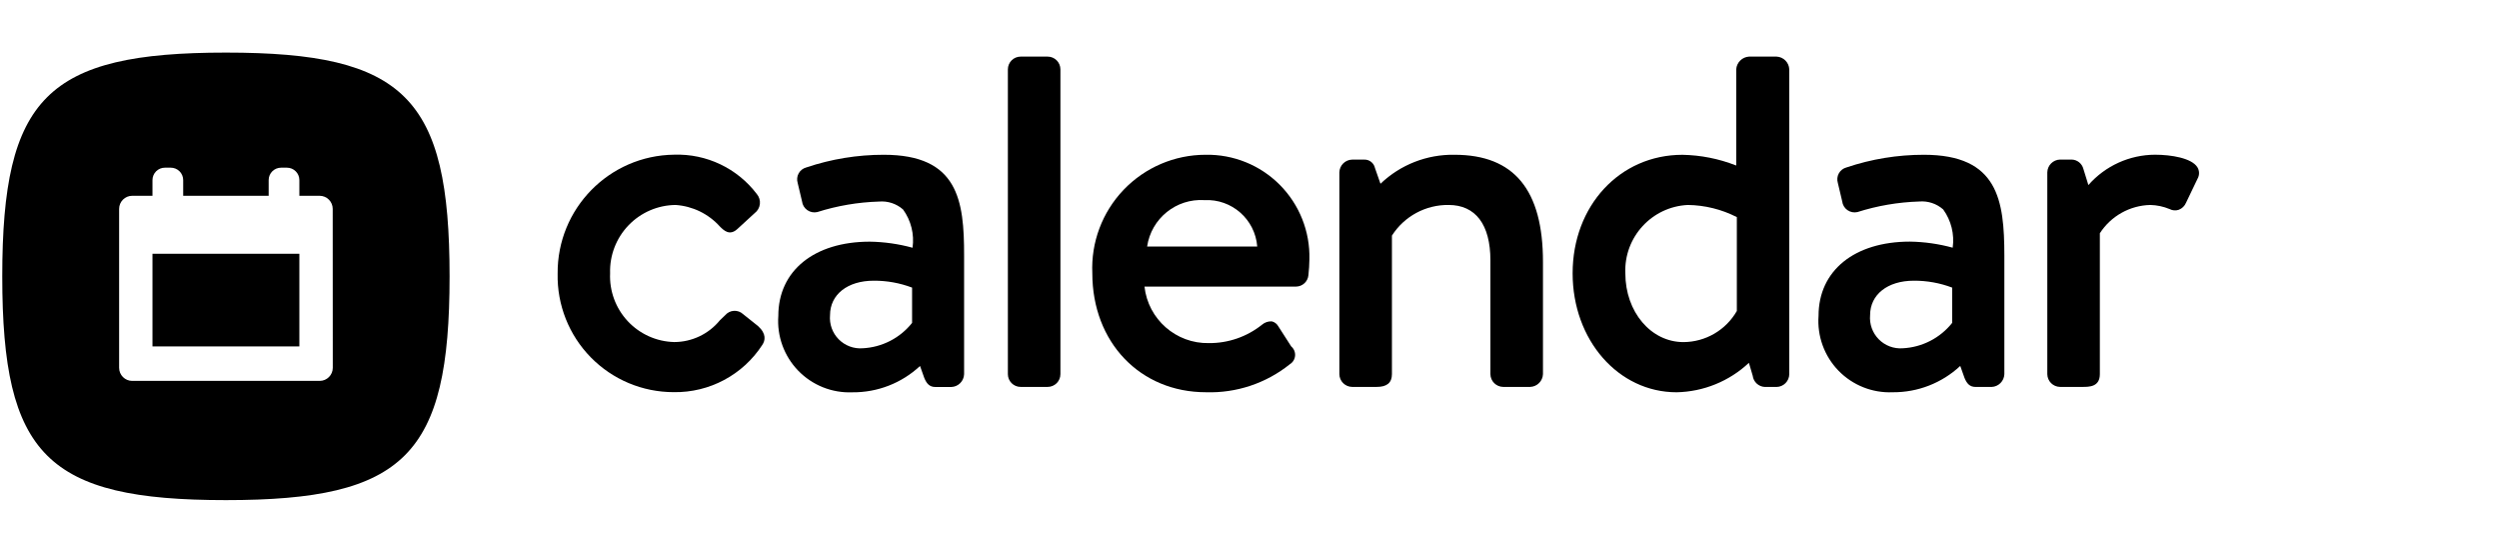
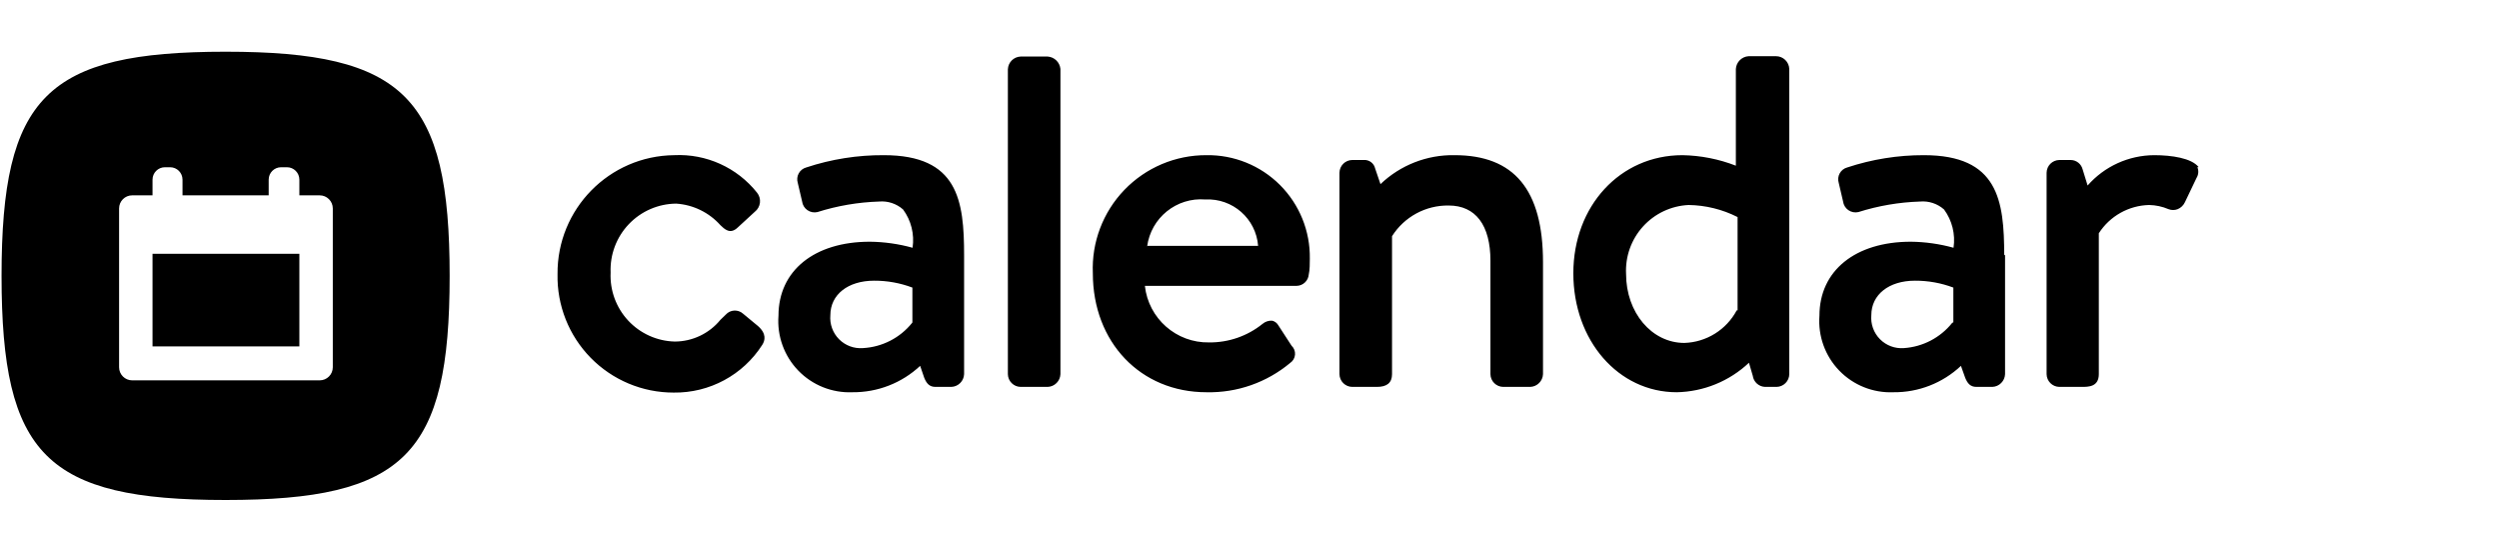
<svg xmlns="http://www.w3.org/2000/svg" viewBox="0 0 145 32">
  <g id="New">
-     <rect x="8.847" y="14.719" width="8.523" height="5.373" />
-     <path d="M13.109,3.051C2.727,3.051.131,5.647.131,16.029s2.6,12.978,12.978,12.978,12.977-2.6,12.977-12.978S23.491,3.051,13.109,3.051Zm6.2,18.281a.76.76,0,0,1-.759.76H7.672a.76.76,0,0,1-.76-.76V12.116a.76.76,0,0,1,.76-.76H8.847v-.911a.719.719,0,0,1,.72-.719h.342a.719.719,0,0,1,.72.719v.911h4.96v-.911a.719.719,0,0,1,.719-.719h.343a.719.719,0,0,1,.719.719v.911h1.176a.759.759,0,0,1,.759.76Z" />
-     <path d="M43.113,18.217a.717.717,0,0,0-1.031.061c-.1.1-.207.2-.313.3a3.427,3.427,0,0,1-2.654,1.261A3.818,3.818,0,0,1,35.4,15.85,3.84,3.84,0,0,1,39.2,11.888a3.8,3.8,0,0,1,2.572,1.252c.224.222.56.559,1.013.143l1.006-.924a.763.763,0,0,0,.126-1.1,5.777,5.777,0,0,0-4.8-2.287,6.84,6.84,0,0,0-6.761,6.9,6.731,6.731,0,0,0,6.733,6.873,6.008,6.008,0,0,0,5.144-2.743c.164-.246.255-.634-.25-1.091Z" />
-     <path d="M51.284,8.977a14.037,14.037,0,0,0-4.5.735.712.712,0,0,0-.5.9l.252,1.064a.727.727,0,0,0,.885.624A13.169,13.169,0,0,1,51,11.691a1.868,1.868,0,0,1,1.4.461,3.058,3.058,0,0,1,.549,2.217,9.964,9.964,0,0,0-2.482-.352c-3.223,0-5.306,1.687-5.306,4.3a4.136,4.136,0,0,0,4.3,4.437,5.675,5.675,0,0,0,3.922-1.527l.247.694c.132.315.292.525.647.525H55.2a.77.77,0,0,0,.74-.741V14.814C55.944,11.621,55.594,8.977,51.284,8.977ZM50.051,20.2a1.767,1.767,0,0,1-1.89-1.919c0-1.2,1.018-2,2.534-2a6.187,6.187,0,0,1,2.227.4v2.046A3.9,3.9,0,0,1,50.051,20.2Z" />
-     <path d="M59.22,3.284h1.568a.741.741,0,0,1,.741.741V21.7a.741.741,0,0,1-.741.741H59.221a.741.741,0,0,1-.741-.741V4.024A.74.74,0,0,1,59.22,3.284Z" />
-     <path d="M69.945,8.977A6.577,6.577,0,0,0,63.38,15.85c0,4,2.773,6.9,6.593,6.9a7.393,7.393,0,0,0,4.87-1.626.638.638,0,0,0,.079-1.03l-.757-1.178a.582.582,0,0,0-.367-.276.8.8,0,0,0-.566.188A4.869,4.869,0,0,1,70.141,19.9a3.684,3.684,0,0,1-3.734-3.278h8.8a.727.727,0,0,0,.712-.669c.029-.228.057-.681.057-.912A5.915,5.915,0,0,0,69.945,8.977Zm-.056,2.63a2.923,2.923,0,0,1,3.06,2.691H66.56A3.158,3.158,0,0,1,69.889,11.607Z" />
-     <path d="M84.4,8.977A6.052,6.052,0,0,0,80.1,10.658l-.319-.911a.62.62,0,0,0-.654-.489h-.672a.759.759,0,0,0-.741.74V21.7a.751.751,0,0,0,.741.741h1.428c.593,0,.881-.242.881-.741V13.666a3.841,3.841,0,0,1,3.291-1.778c1.563,0,2.423,1.139,2.423,3.207V21.7a.751.751,0,0,0,.741.741h1.568a.77.77,0,0,0,.741-.741v-6.5C89.532,11.015,87.852,8.977,84.4,8.977Z" />
-     <path d="M103.082,3.284h-1.6a.791.791,0,0,0-.741.74V9.6l-.023-.008a8.932,8.932,0,0,0-3.1-.613c-3.631,0-6.369,2.955-6.369,6.873,0,3.87,2.65,6.9,6.033,6.9a6.32,6.32,0,0,0,4.195-1.708l.22.746a.744.744,0,0,0,.709.654h.672a.75.75,0,0,0,.741-.741V4.024A.77.77,0,0,0,103.082,3.284Zm-5.4,16.558c-1.892,0-3.375-1.753-3.375-3.992a3.81,3.81,0,0,1,3.627-3.962,6.429,6.429,0,0,1,2.843.705v5.444A3.591,3.591,0,0,1,97.678,19.842Z" />
-     <path d="M111.633,8.977a14.027,14.027,0,0,0-4.495.735.712.712,0,0,0-.5.9l.252,1.064a.725.725,0,0,0,.884.624,13.178,13.178,0,0,1,3.577-.612,1.864,1.864,0,0,1,1.4.461,3.057,3.057,0,0,1,.55,2.217,9.974,9.974,0,0,0-2.483-.352c-3.222,0-5.3,1.687-5.3,4.3a4.136,4.136,0,0,0,4.3,4.437,5.677,5.677,0,0,0,3.922-1.527l.247.694c.131.315.291.525.647.525h.924a.77.77,0,0,0,.741-.741V14.814C116.294,11.621,115.943,8.977,111.633,8.977ZM110.4,20.2a1.768,1.768,0,0,1-1.891-1.919c0-1.2,1.019-2,2.535-2a6.187,6.187,0,0,1,2.227.4v2.046A3.906,3.906,0,0,1,110.4,20.2Z" />
-     <path d="M127.5,9.7c-.336-.535-1.531-.726-2.453-.726a5.165,5.165,0,0,0-3.872,1.76l-.289-.934a.722.722,0,0,0-.682-.545h-.672a.759.759,0,0,0-.741.74V21.7a.75.75,0,0,0,.741.741h1.287c.407,0,1.021,0,1.021-.741V13.529a3.583,3.583,0,0,1,2.928-1.641,3.111,3.111,0,0,1,1.12.238.674.674,0,0,0,.531.041.736.736,0,0,0,.421-.407l.672-1.4A.649.649,0,0,0,127.5,9.7Z" />
+     <path d="M8.85,14.72h8.52v5.37H8.85ZM26.09,16c0,10.38-2.6,13-13,13s-13-2.6-13-13,2.6-13,13-13S26.09,5.65,26.09,16Zm-6.78-3.91a.76.76,0,0,0-.76-.76H17.37v-.91a.72.72,0,0,0-.72-.72h-.34a.72.72,0,0,0-.72.72v.91h-5v-.91a.72.72,0,0,0-.72-.72H9.57a.72.72,0,0,0-.72.72v.91H7.67a.76.76,0,0,0-.76.76v9.21a.76.76,0,0,0,.76.76H18.55a.76.76,0,0,0,.76-.76Zm23.8,6.1a.71.71,0,0,0-1,.06l-.31.3a3.43,3.43,0,0,1-2.65,1.26,3.82,3.82,0,0,1-3.72-4,3.84,3.84,0,0,1,3.8-4,3.77,3.77,0,0,1,2.57,1.25c.23.22.56.56,1,.14l1-.92a.78.78,0,0,0,.13-1.1A5.78,5.78,0,0,0,39.12,9a6.84,6.84,0,0,0-6.77,6.9,6.73,6.73,0,0,0,6.74,6.87A6,6,0,0,0,44.23,20c.16-.25.26-.64-.25-1.09Zm12.83-3.41V21.7a.77.77,0,0,1-.74.74h-.92c-.36,0-.52-.21-.65-.52l-.24-.7a5.67,5.67,0,0,1-3.93,1.53,4.13,4.13,0,0,1-4.29-4.44c0-2.61,2.08-4.29,5.3-4.29a9.66,9.66,0,0,1,2.48.35,3,3,0,0,0-.55-2.22,1.86,1.86,0,0,0-1.4-.46,13.24,13.24,0,0,0-3.57.61.73.73,0,0,1-.89-.62l-.25-1.07a.71.71,0,0,1,.5-.9A14.06,14.06,0,0,1,51.28,9C55.59,9,55.94,11.62,55.94,14.81Zm-3,3.92V16.68a6.21,6.21,0,0,0-2.22-.4c-1.52,0-2.54.81-2.54,2a1.76,1.76,0,0,0,1.89,1.91A3.92,3.92,0,0,0,52.92,18.73ZM60.79,3.28H59.22a.77.77,0,0,0-.74.74V21.7a.75.75,0,0,0,.74.74h1.57a.77.77,0,0,0,.74-.74V4A.8.8,0,0,0,60.79,3.28ZM76,15c0,.23,0,.68-.06.91a.72.72,0,0,1-.71.67h-8.8a3.68,3.68,0,0,0,3.73,3.28,4.86,4.86,0,0,0,3.09-1.07.79.79,0,0,1,.57-.19.57.57,0,0,1,.36.28l.76,1.17a.64.64,0,0,1-.08,1A7.31,7.31,0,0,1,70,22.75c-3.82,0-6.59-2.9-6.59-6.9A6.57,6.57,0,0,1,70,9,5.91,5.91,0,0,1,76,15Zm-9.42-.74H73a2.92,2.92,0,0,0-3.06-2.69A3.15,3.15,0,0,0,66.56,14.3ZM84.4,9a6.06,6.06,0,0,0-4.3,1.68l-.31-.91a.63.63,0,0,0-.66-.49h-.67a.75.75,0,0,0-.74.74V21.7a.75.75,0,0,0,.74.74h1.43c.59,0,.88-.24.88-.74v-8a3.82,3.82,0,0,1,3.29-1.78c1.56,0,2.42,1.14,2.42,3.2V21.7a.75.75,0,0,0,.74.74h1.57a.77.77,0,0,0,.74-.74V15.21C89.53,11,87.85,9,84.4,9Zm19.42-5V21.7a.75.75,0,0,1-.74.74h-.67a.75.75,0,0,1-.71-.65l-.22-.75a6.29,6.29,0,0,1-4.19,1.71c-3.39,0-6-3-6-6.9S94,9,97.62,9a9,9,0,0,1,3.1.61h0V4a.79.79,0,0,1,.74-.74h1.59A.77.77,0,0,1,103.82,4Zm-3,14V12.59a6.49,6.49,0,0,0-2.84-.7,3.81,3.81,0,0,0-3.63,4c0,2.24,1.49,4,3.38,4A3.57,3.57,0,0,0,100.77,18Zm15.52-3.23V21.7a.77.77,0,0,1-.74.74h-.92c-.36,0-.52-.21-.65-.52l-.25-.7a5.63,5.63,0,0,1-3.92,1.53,4.13,4.13,0,0,1-4.29-4.44c0-2.61,2.08-4.29,5.3-4.29a9.66,9.66,0,0,1,2.48.35,3,3,0,0,0-.55-2.22,1.86,1.86,0,0,0-1.4-.46,13.24,13.24,0,0,0-3.57.61.73.73,0,0,1-.89-.62l-.25-1.07a.71.71,0,0,1,.5-.9A14.06,14.06,0,0,1,111.63,9C115.94,9,116.29,11.62,116.29,14.81Zm-3,3.92V16.68a6.23,6.23,0,0,0-2.23-.4c-1.51,0-2.53.81-2.53,2a1.76,1.76,0,0,0,1.89,1.91A3.92,3.92,0,0,0,113.27,18.73Zm14.23-9C127.16,9.17,126,9,125,9a5.17,5.17,0,0,0-3.87,1.76l-.29-.94a.72.72,0,0,0-.68-.54h-.67a.75.75,0,0,0-.74.74V21.7a.75.75,0,0,0,.74.74h1.29c.4,0,1,0,1-.74V13.53a3.57,3.57,0,0,1,2.92-1.64,3,3,0,0,1,1.12.24.73.73,0,0,0,.54,0,.8.8,0,0,0,.42-.41l.67-1.4A.68.68,0,0,0,127.5,9.7Z" />
  </g>
</svg>
